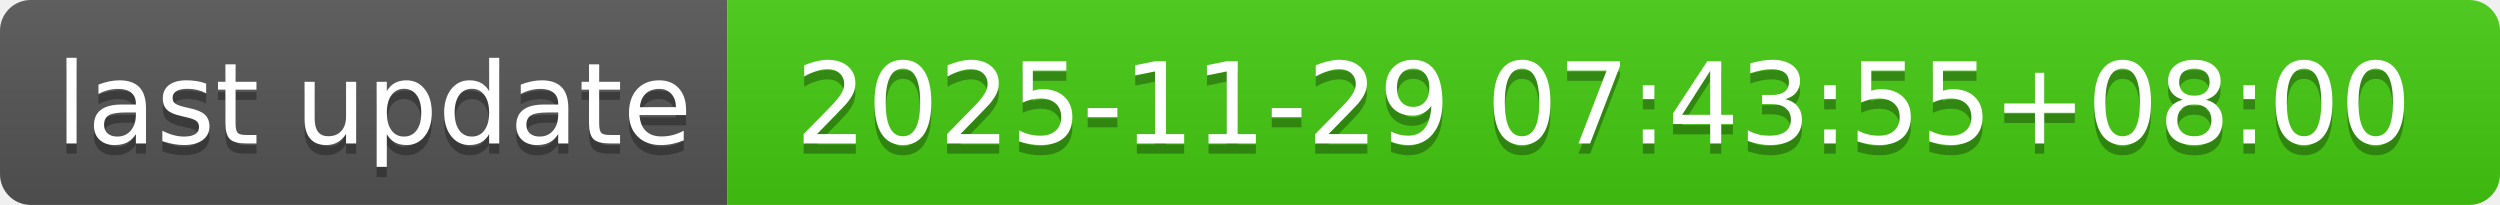
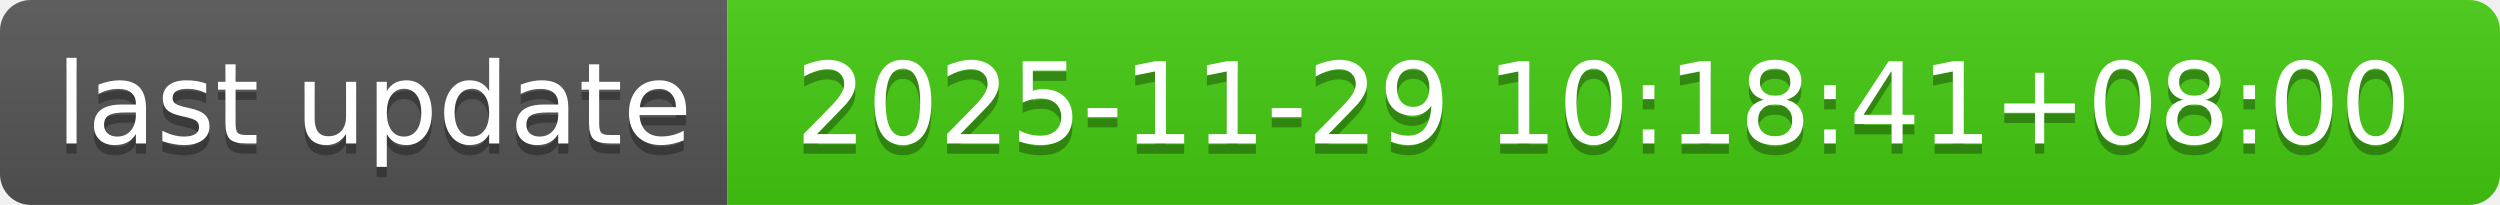
- <svg xmlns="http://www.w3.org/2000/svg" width="244" height="20" role="img" aria-label="last update: 2025-11-29 07:43:55+08:00">
+ <svg xmlns="http://www.w3.org/2000/svg" width="244" height="20" role="img" aria-label="last update: 2025-11-29 10:18:41+08:00">
  <linearGradient id="s" x2="0" y2="100%">
    <stop offset="0" stop-color="#bbb" stop-opacity=".1" />
    <stop offset="1" stop-opacity=".1" />
  </linearGradient>
  <clipPath id="r">
    <rect width="244" height="20" rx="3" fill="#fff" />
  </clipPath>
  <g clip-path="url(#r)">
    <rect width="71" height="20" fill="#555" />
    <rect x="71" width="173" height="20" fill="#4c1" />
    <rect width="244" height="20" fill="url(#s)" />
  </g>
  <g fill="#fff" text-anchor="middle" font-family="Verdana,Geneva,DejaVu Sans,sans-serif" text-rendering="geometricPrecision" font-size="110">
    <text aria-hidden="true" x="365" y="150" fill="#010101" fill-opacity=".3" transform="scale(.1)" textLength="610">last update</text>
    <text x="365" y="140" transform="scale(.1)" fill="#fff" textLength="610">last update</text>
-     <text aria-hidden="true" x="1565" y="150" fill="#010101" fill-opacity=".3" transform="scale(.1)" textLength="1630">2025-11-29 07:43:55+08:00</text>
-     <text x="1565" y="140" transform="scale(.1)" fill="#fff" textLength="1630">2025-11-29 07:43:55+08:00</text>
+     <text aria-hidden="true" x="1565" y="150" fill="#010101" fill-opacity=".3" transform="scale(.1)" textLength="1630">2025-11-29 10:18:41+08:00</text>
+     <text x="1565" y="140" transform="scale(.1)" fill="#fff" textLength="1630">2025-11-29 10:18:41+08:00</text>
  </g>
</svg>
